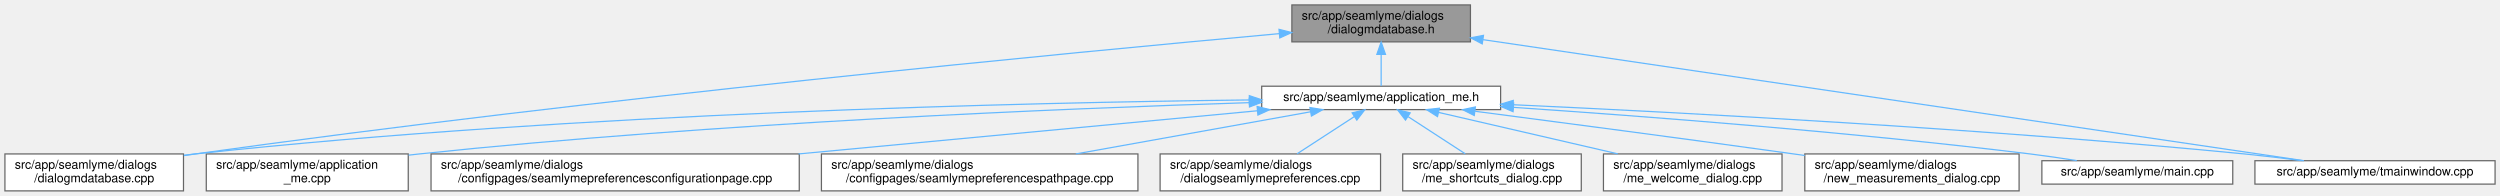
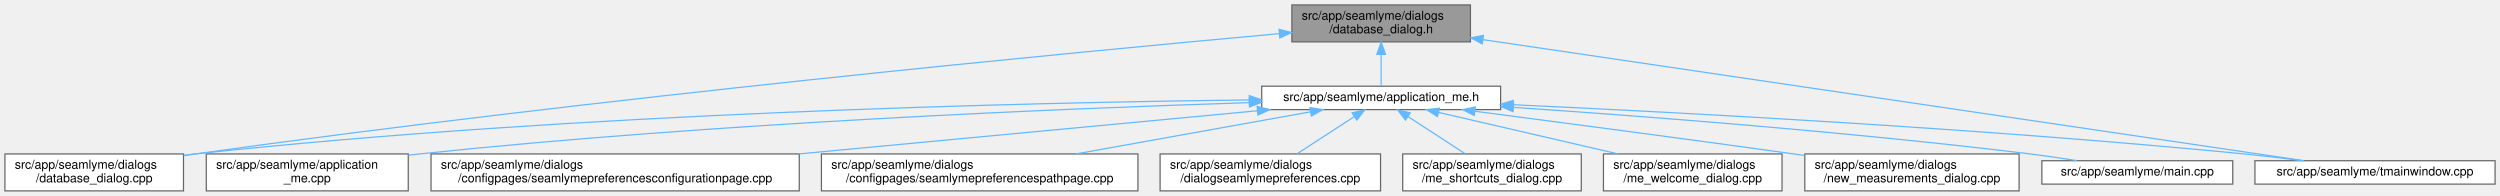
<svg xmlns="http://www.w3.org/2000/svg" xmlns:xlink="http://www.w3.org/1999/xlink" width="2030pt" height="159pt" viewBox="0.00 0.00 2030.00 159.00">
  <g id="graph0" class="graph" transform="scale(1 1) rotate(0) translate(4 155)">
    <g id="node1" class="node">
      <g id="a_node1">
        <a xlink:title=" ">
          <polygon fill="#999999" stroke="#666666" points="1190,-151 1045,-151 1045,-121 1190,-121 1190,-151" />
          <text text-anchor="start" x="1053" y="-139" font-family="Helvetica,sans-Serif" font-size="10.00">src/app/seamlyme/dialogs</text>
-           <text text-anchor="middle" x="1117.5" y="-128" font-family="Helvetica,sans-Serif" font-size="10.00">/dialogmdatabase.h</text>
+           <text text-anchor="middle" x="1117.5" y="-128" font-family="Helvetica,sans-Serif" font-size="10.00">/database_dialog.h</text>
        </a>
      </g>
    </g>
    <g id="node2" class="node">
      <g id="a_node2">
        <a xlink:href="../../d1/da2/application__me_8h.html" target="_top" xlink:title=" ">
          <polygon fill="white" stroke="#666666" points="1214.5,-85 1020.5,-85 1020.5,-66 1214.5,-66 1214.5,-85" />
          <text text-anchor="middle" x="1117.5" y="-73" font-family="Helvetica,sans-Serif" font-size="10.00">src/app/seamlyme/application_me.h</text>
        </a>
      </g>
    </g>
    <g id="edge1" class="edge">
      <path fill="none" stroke="#63b8ff" d="M1117.5,-110.75C1117.5,-101.72 1117.5,-92.03 1117.5,-85.27" />
      <polygon fill="#63b8ff" stroke="#63b8ff" points="1114,-110.84 1117.5,-120.84 1121,-110.84 1114,-110.84" />
    </g>
    <g id="node6" class="node">
      <g id="a_node6">
-         <a xlink:href="../../d1/d42/dialogmdatabase_8cpp.html" target="_top" xlink:title=" ">
+         <a xlink:href="../../dd/d3d/database__dialog_8cpp.html" target="_top" xlink:title=" ">
          <polygon fill="white" stroke="#666666" points="145,-30 0,-30 0,0 145,0 145,-30" />
          <text text-anchor="start" x="8" y="-18" font-family="Helvetica,sans-Serif" font-size="10.00">src/app/seamlyme/dialogs</text>
-           <text text-anchor="middle" x="72.5" y="-7" font-family="Helvetica,sans-Serif" font-size="10.00">/dialogmdatabase.cpp</text>
+           <text text-anchor="middle" x="72.5" y="-7" font-family="Helvetica,sans-Serif" font-size="10.00">/database_dialog.cpp</text>
        </a>
      </g>
    </g>
    <g id="edge12" class="edge">
      <path fill="none" stroke="#63b8ff" d="M1034.64,-127.67C867.71,-112.52 479.16,-75.37 154.5,-30 151.5,-29.58 148.43,-29.14 145.34,-28.67" />
      <polygon fill="#63b8ff" stroke="#63b8ff" points="1034.56,-131.18 1044.83,-128.59 1035.19,-124.2 1034.56,-131.18" />
    </g>
    <g id="node12" class="node">
      <g id="a_node12">
        <a xlink:href="../../dc/de1/tmainwindow_8cpp.html" target="_top" xlink:title=" ">
          <polygon fill="white" stroke="#666666" points="2022,-24.5 1827,-24.5 1827,-5.5 2022,-5.5 2022,-24.5" />
          <text text-anchor="middle" x="1924.5" y="-12.5" font-family="Helvetica,sans-Serif" font-size="10.00">src/app/seamlyme/tmainwindow.cpp</text>
        </a>
      </g>
    </g>
    <g id="edge13" class="edge">
      <path fill="none" stroke="#63b8ff" d="M1200.21,-122.8C1363.99,-98.65 1725.93,-45.28 1866.81,-24.51" />
      <polygon fill="#63b8ff" stroke="#63b8ff" points="1199.56,-119.36 1190.18,-124.28 1200.59,-126.29 1199.56,-119.36" />
    </g>
    <g id="node3" class="node">
      <g id="a_node3">
        <a xlink:href="../../d8/dd0/application__me_8cpp.html" target="_top" xlink:title=" ">
          <polygon fill="white" stroke="#666666" points="327.5,-30 163.5,-30 163.5,0 327.5,0 327.5,-30" />
          <text text-anchor="start" x="171.5" y="-18" font-family="Helvetica,sans-Serif" font-size="10.00">src/app/seamlyme/application</text>
          <text text-anchor="middle" x="245.5" y="-7" font-family="Helvetica,sans-Serif" font-size="10.00">_me.cpp</text>
        </a>
      </g>
    </g>
    <g id="edge2" class="edge">
      <path fill="none" stroke="#63b8ff" d="M1010.28,-71.64C859.53,-66.88 576.47,-55.24 336.5,-30 333.64,-29.7 330.73,-29.37 327.79,-29.02" />
      <polygon fill="#63b8ff" stroke="#63b8ff" points="1010.36,-75.14 1020.46,-71.96 1010.58,-68.15 1010.36,-75.14" />
    </g>
    <g id="node4" class="node">
      <g id="a_node4">
        <a xlink:href="../../d9/d23/seamlymepreferencesconfigurationpage_8cpp.html" target="_top" xlink:title=" ">
          <polygon fill="white" stroke="#666666" points="645,-30 346,-30 346,0 645,0 645,-30" />
          <text text-anchor="start" x="354" y="-18" font-family="Helvetica,sans-Serif" font-size="10.00">src/app/seamlyme/dialogs</text>
          <text text-anchor="middle" x="495.5" y="-7" font-family="Helvetica,sans-Serif" font-size="10.00">/configpages/seamlymepreferencesconfigurationpage.cpp</text>
        </a>
      </g>
    </g>
    <g id="edge3" class="edge">
      <path fill="none" stroke="#63b8ff" d="M1016.87,-65.04C916.03,-55.55 759.64,-40.84 644.44,-30.01" />
      <polygon fill="#63b8ff" stroke="#63b8ff" points="1016.77,-68.54 1027.06,-65.99 1017.43,-61.57 1016.77,-68.54" />
    </g>
    <g id="node5" class="node">
      <g id="a_node5">
        <a xlink:href="../../d8/dcc/seamlymepreferencespathpage_8cpp.html" target="_top" xlink:title=" ">
          <polygon fill="white" stroke="#666666" points="920,-30 663,-30 663,0 920,0 920,-30" />
          <text text-anchor="start" x="671" y="-18" font-family="Helvetica,sans-Serif" font-size="10.00">src/app/seamlyme/dialogs</text>
          <text text-anchor="middle" x="791.5" y="-7" font-family="Helvetica,sans-Serif" font-size="10.00">/configpages/seamlymepreferencespathpage.cpp</text>
        </a>
      </g>
    </g>
    <g id="edge4" class="edge">
      <path fill="none" stroke="#63b8ff" d="M1060.2,-64.22C1007.29,-54.72 928.23,-40.54 869.56,-30.01" />
      <polygon fill="#63b8ff" stroke="#63b8ff" points="1059.64,-67.67 1070.1,-65.99 1060.87,-60.78 1059.64,-67.67" />
    </g>
    <g id="edge5" class="edge">
      <path fill="none" stroke="#63b8ff" d="M1010.33,-73.84C832.17,-71.78 464.02,-63.45 154.5,-30 151.48,-29.67 148.41,-29.31 145.31,-28.91" />
      <polygon fill="#63b8ff" stroke="#63b8ff" points="1010.45,-77.34 1020.49,-73.95 1010.53,-70.34 1010.45,-77.34" />
    </g>
    <g id="node7" class="node">
      <g id="a_node7">
        <a xlink:href="../../dd/db1/dialogseamlymepreferences_8cpp.html" target="_top" xlink:title=" ">
          <polygon fill="white" stroke="#666666" points="1117,-30 938,-30 938,0 1117,0 1117,-30" />
          <text text-anchor="start" x="946" y="-18" font-family="Helvetica,sans-Serif" font-size="10.00">src/app/seamlyme/dialogs</text>
          <text text-anchor="middle" x="1027.5" y="-7" font-family="Helvetica,sans-Serif" font-size="10.00">/dialogseamlymepreferences.cpp</text>
        </a>
      </g>
    </g>
    <g id="edge6" class="edge">
      <path fill="none" stroke="#63b8ff" d="M1095.64,-60.29C1081.55,-51.13 1063.28,-39.26 1049.21,-30.11" />
      <polygon fill="#63b8ff" stroke="#63b8ff" points="1093.93,-63.35 1104.22,-65.87 1097.74,-57.48 1093.93,-63.35" />
    </g>
    <g id="node8" class="node">
      <g id="a_node8">
        <a xlink:href="../../d6/d8e/me__shortcuts__dialog_8cpp.html" target="_top" xlink:title=" ">
          <polygon fill="white" stroke="#666666" points="1280,-30 1135,-30 1135,0 1280,0 1280,-30" />
          <text text-anchor="start" x="1143" y="-18" font-family="Helvetica,sans-Serif" font-size="10.00">src/app/seamlyme/dialogs</text>
          <text text-anchor="middle" x="1207.5" y="-7" font-family="Helvetica,sans-Serif" font-size="10.00">/me_shortcuts_dialog.cpp</text>
        </a>
      </g>
    </g>
    <g id="edge7" class="edge">
      <path fill="none" stroke="#63b8ff" d="M1139.36,-60.29C1153.45,-51.13 1171.72,-39.26 1185.79,-30.11" />
      <polygon fill="#63b8ff" stroke="#63b8ff" points="1137.26,-57.48 1130.78,-65.87 1141.07,-63.35 1137.26,-57.48" />
    </g>
    <g id="node9" class="node">
      <g id="a_node9">
        <a xlink:href="../../dc/d74/me__welcome__dialog_8cpp.html" target="_top" xlink:title=" ">
          <polygon fill="white" stroke="#666666" points="1443,-30 1298,-30 1298,0 1443,0 1443,-30" />
          <text text-anchor="start" x="1306" y="-18" font-family="Helvetica,sans-Serif" font-size="10.00">src/app/seamlyme/dialogs</text>
          <text text-anchor="middle" x="1370.5" y="-7" font-family="Helvetica,sans-Serif" font-size="10.00">/me_welcome_dialog.cpp</text>
        </a>
      </g>
    </g>
    <g id="edge8" class="edge">
      <path fill="none" stroke="#63b8ff" d="M1164.28,-63.68C1205.23,-54.21 1265.01,-40.39 1309.68,-30.06" />
      <polygon fill="#63b8ff" stroke="#63b8ff" points="1163.24,-60.33 1154.29,-65.99 1164.82,-67.15 1163.24,-60.33" />
    </g>
    <g id="node10" class="node">
      <g id="a_node10">
        <a xlink:href="../../d7/d31/new__measurements__dialog_8cpp.html" target="_top" xlink:title=" ">
          <polygon fill="white" stroke="#666666" points="1635.5,-30 1461.5,-30 1461.5,0 1635.5,0 1635.5,-30" />
          <text text-anchor="start" x="1469.5" y="-18" font-family="Helvetica,sans-Serif" font-size="10.00">src/app/seamlyme/dialogs</text>
          <text text-anchor="middle" x="1548.5" y="-7" font-family="Helvetica,sans-Serif" font-size="10.00">/new_measurements_dialog.cpp</text>
        </a>
      </g>
    </g>
    <g id="edge9" class="edge">
      <path fill="none" stroke="#63b8ff" d="M1193.82,-64.64C1261.75,-55.8 1363.79,-42.36 1452.5,-30 1455.42,-29.59 1458.39,-29.18 1461.39,-28.75" />
      <polygon fill="#63b8ff" stroke="#63b8ff" points="1193.1,-61.21 1183.64,-65.97 1194.01,-68.15 1193.1,-61.21" />
    </g>
    <g id="node11" class="node">
      <g id="a_node11">
        <a xlink:href="../../db/de0/app_2seamlyme_2main_8cpp.html" target="_top" xlink:title=" ">
          <polygon fill="white" stroke="#666666" points="1809,-24.5 1654,-24.5 1654,-5.5 1809,-5.5 1809,-24.5" />
          <text text-anchor="middle" x="1731.5" y="-12.5" font-family="Helvetica,sans-Serif" font-size="10.00">src/app/seamlyme/main.cpp</text>
        </a>
      </g>
    </g>
    <g id="edge10" class="edge">
      <path fill="none" stroke="#63b8ff" d="M1224.99,-67.8C1331.66,-60.6 1499.71,-47.74 1644.5,-30 1656.8,-28.49 1670.03,-26.54 1682.36,-24.57" />
      <polygon fill="#63b8ff" stroke="#63b8ff" points="1224.6,-64.32 1214.86,-68.48 1225.07,-71.31 1224.6,-64.32" />
    </g>
    <g id="edge11" class="edge">
      <path fill="none" stroke="#63b8ff" d="M1224.75,-69.96C1362.44,-63.61 1608.63,-50.5 1818.5,-30 1833.74,-28.51 1850.17,-26.53 1865.43,-24.52" />
      <polygon fill="#63b8ff" stroke="#63b8ff" points="1224.45,-66.47 1214.62,-70.42 1224.77,-73.46 1224.45,-66.47" />
    </g>
  </g>
</svg>
